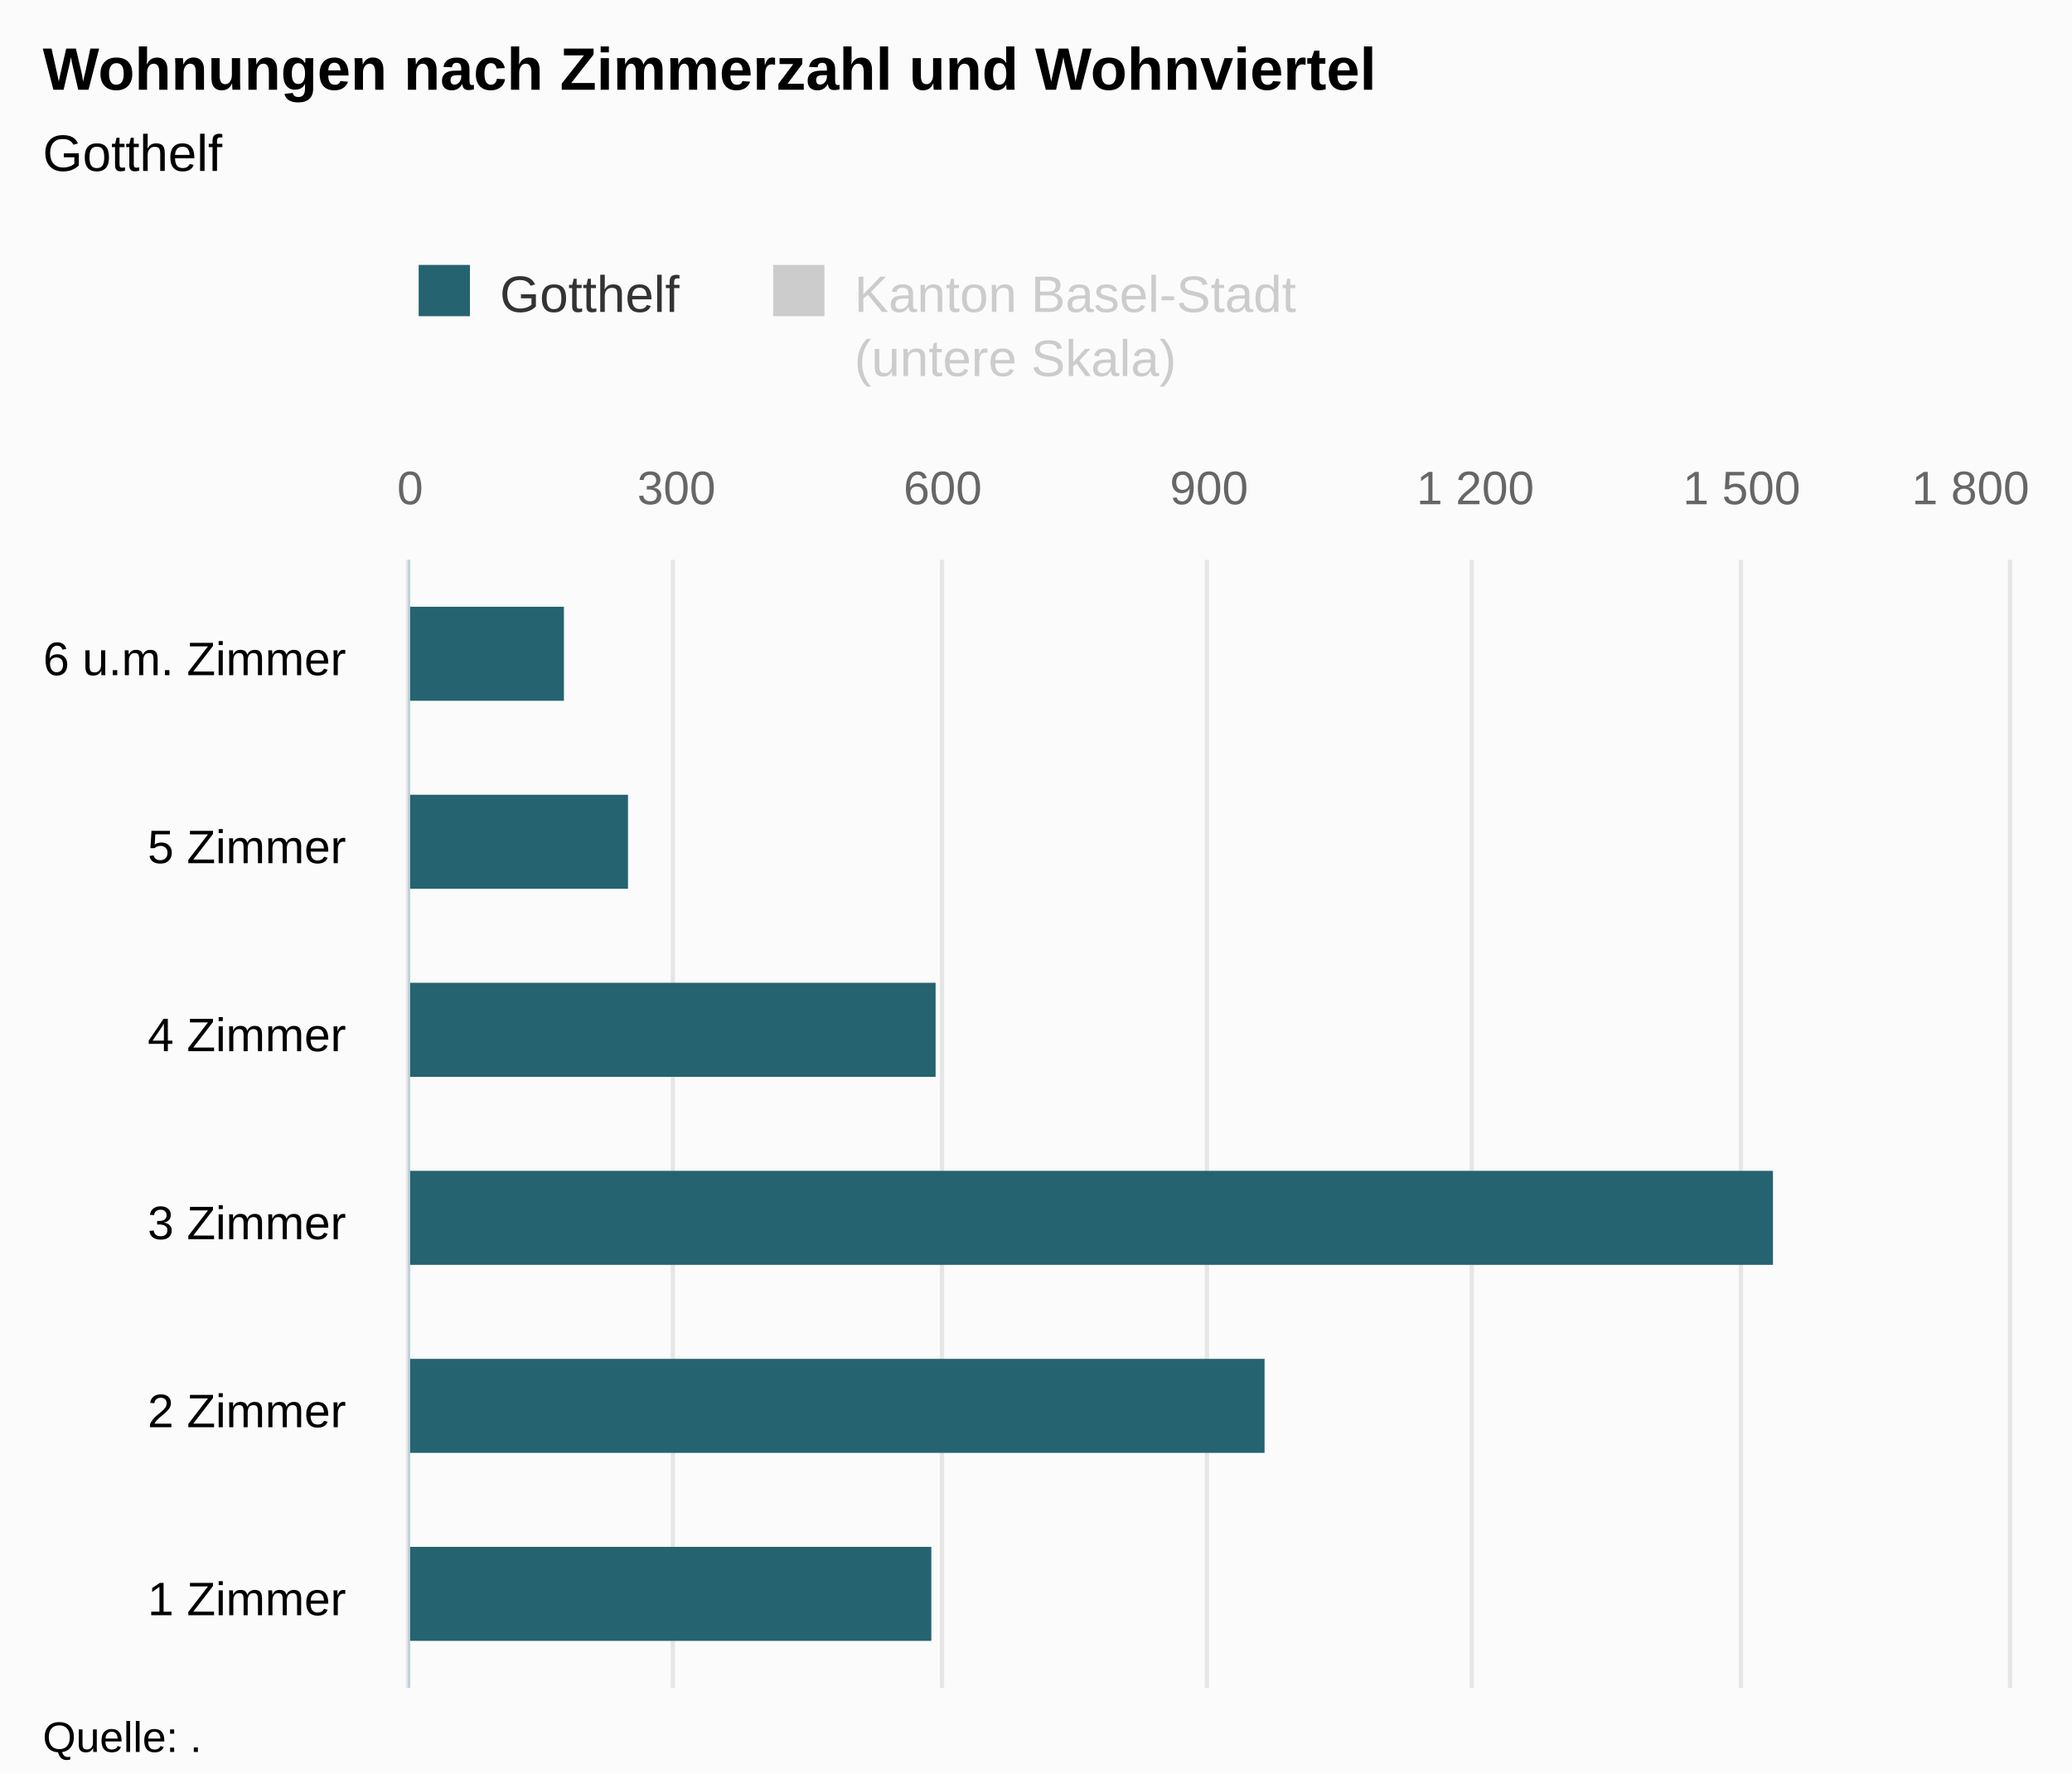
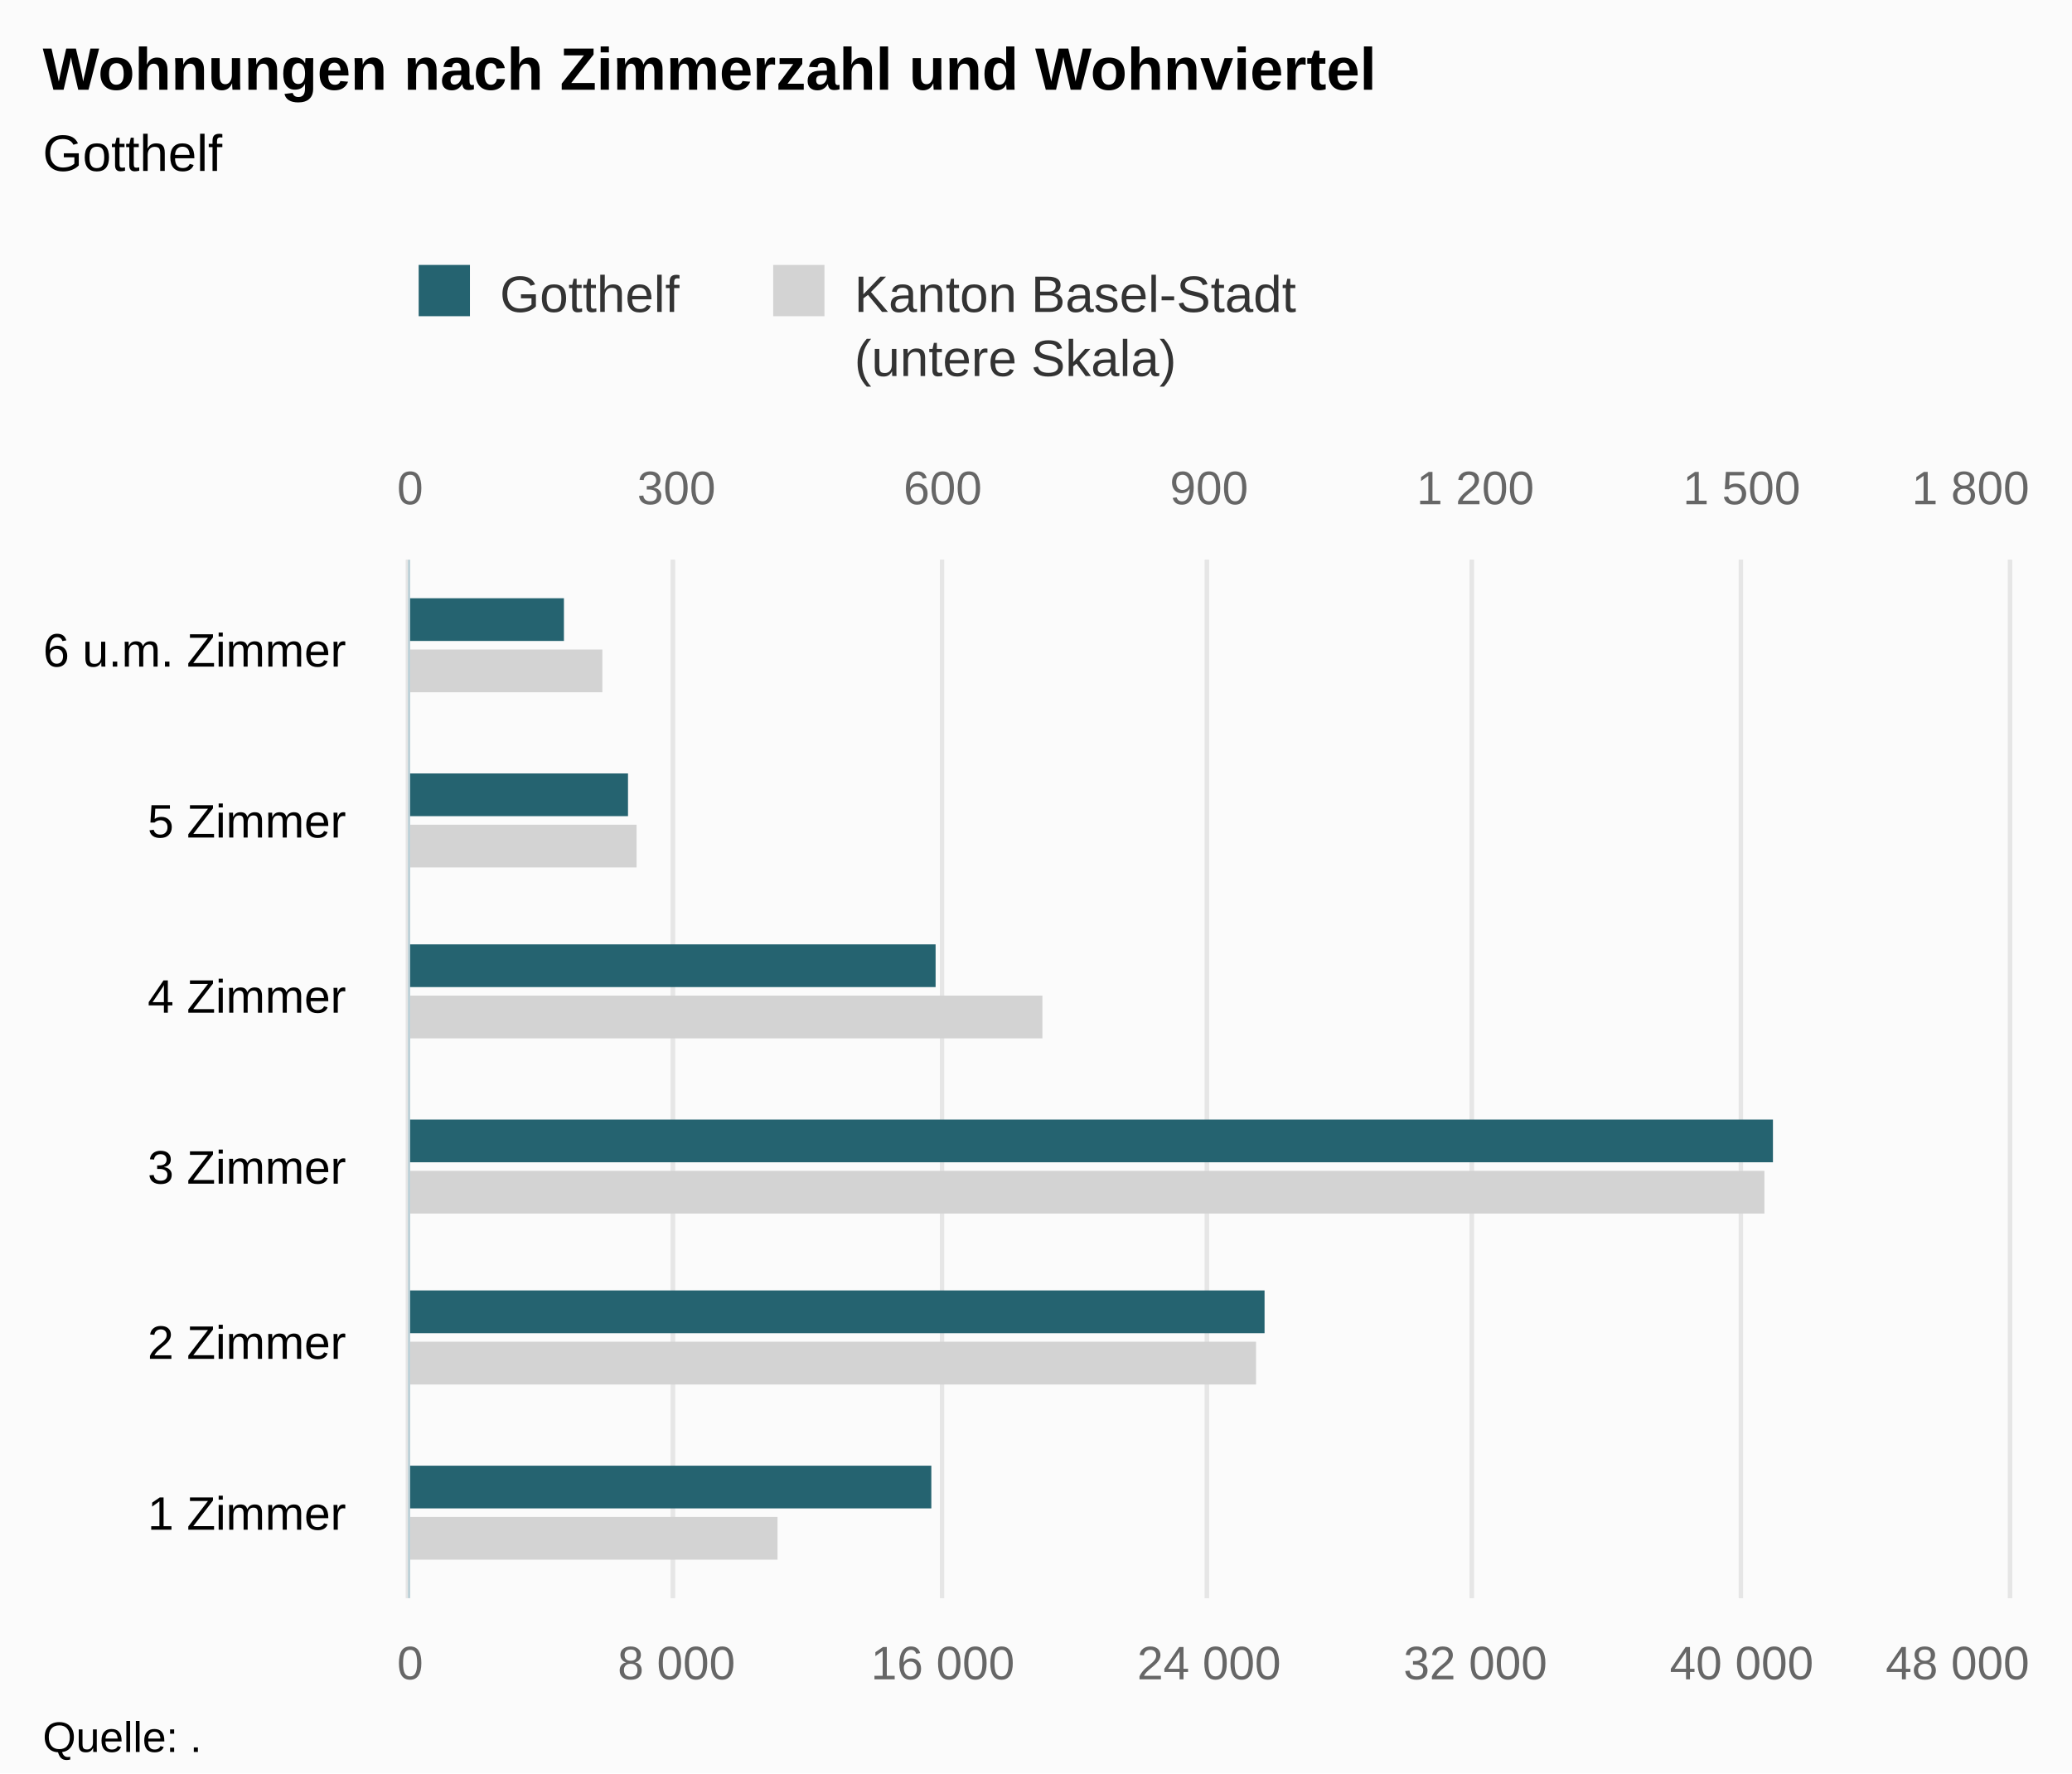
<svg xmlns="http://www.w3.org/2000/svg" version="1.1" class="highcharts-root" style="font-family:Arial;font-size:12px;" viewBox="0 0 485 415">
  <defs>
-     <clipPath id="highcharts-4et7ety-8">
-       <rect x="0" y="0" width="264" height="374" fill="none" />
+     <clipPath id="highcharts-4g46o6q-8">
+       <rect x="0" y="0" width="243" height="374" fill="none" />
    </clipPath>
-     <clipPath id="highcharts-4et7ety-9">
-       <rect x="0" y="0" width="264" height="374" fill="none" />
+     <clipPath id="highcharts-4g46o6q-9">
+       <rect x="0" y="0" width="243" height="374" fill="none" />
    </clipPath>
-     <clipPath id="highcharts-4et7ety-10">
-       <rect x="0" y="0" width="264" height="374" fill="none" />
+     <clipPath id="highcharts-4g46o6q-10">
+       <rect x="0" y="0" width="243" height="374" fill="none" />
    </clipPath>
  </defs>
  <rect fill="#fbfbfb" class="highcharts-background" x="0" y="0" width="485" height="415" rx="0" ry="0" />
-   <rect fill="none" class="highcharts-plot-background" x="96" y="131" width="374" height="264" />
+   <rect fill="none" class="highcharts-plot-background" x="96" y="131" width="374" height="243" />
  <g class="highcharts-pane-group" data-z-index="0" />
  <g class="highcharts-grid highcharts-xaxis-grid " data-z-index="1">
-     <path fill="none" data-z-index="1" class="highcharts-grid-line" d="M 96 351.5 L 470 351.5" opacity="1" />
-     <path fill="none" data-z-index="1" class="highcharts-grid-line" d="M 96 307.5 L 470 307.5" opacity="1" />
-     <path fill="none" data-z-index="1" class="highcharts-grid-line" d="M 96 263.5 L 470 263.5" opacity="1" />
-     <path fill="none" data-z-index="1" class="highcharts-grid-line" d="M 96 219.5 L 470 219.5" opacity="1" />
-     <path fill="none" data-z-index="1" class="highcharts-grid-line" d="M 96 175.5 L 470 175.5" opacity="1" />
+     <path fill="none" data-z-index="1" class="highcharts-grid-line" d="M 96 334.5 L 470 334.5" opacity="1" />
+     <path fill="none" data-z-index="1" class="highcharts-grid-line" d="M 96 293.5 L 470 293.5" opacity="1" />
+     <path fill="none" data-z-index="1" class="highcharts-grid-line" d="M 96 253.5 L 470 253.5" opacity="1" />
+     <path fill="none" data-z-index="1" class="highcharts-grid-line" d="M 96 212.5 L 470 212.5" opacity="1" />
+     <path fill="none" data-z-index="1" class="highcharts-grid-line" d="M 96 172.5 L 470 172.5" opacity="1" />
    <path fill="none" data-z-index="1" class="highcharts-grid-line" d="M 96 131.5 L 470 131.5" opacity="1" />
-     <path fill="none" data-z-index="1" class="highcharts-grid-line" d="M 96 395.5 L 470 395.5" opacity="1" />
+     <path fill="none" data-z-index="1" class="highcharts-grid-line" d="M 96 374.5 L 470 374.5" opacity="1" />
  </g>
-   <g class="highcharts-grid highcharts-yaxis-grid " data-z-index="1" />
  <g class="highcharts-grid highcharts-yaxis-grid " data-z-index="1">
-     <path fill="none" stroke="#e6e6e6" stroke-width="1" data-z-index="1" class="highcharts-grid-line" d="M 95.5 131 L 95.5 395" opacity="1" />
-     <path fill="none" stroke="#e6e6e6" stroke-width="1" data-z-index="1" class="highcharts-grid-line" d="M 157.5 131 L 157.5 395" opacity="1" />
-     <path fill="none" stroke="#e6e6e6" stroke-width="1" data-z-index="1" class="highcharts-grid-line" d="M 220.5 131 L 220.5 395" opacity="1" />
-     <path fill="none" stroke="#e6e6e6" stroke-width="1" data-z-index="1" class="highcharts-grid-line" d="M 282.5 131 L 282.5 395" opacity="1" />
-     <path fill="none" stroke="#e6e6e6" stroke-width="1" data-z-index="1" class="highcharts-grid-line" d="M 344.5 131 L 344.5 395" opacity="1" />
-     <path fill="none" stroke="#e6e6e6" stroke-width="1" data-z-index="1" class="highcharts-grid-line" d="M 407.5 131 L 407.5 395" opacity="1" />
-     <path fill="none" stroke="#e6e6e6" stroke-width="1" data-z-index="1" class="highcharts-grid-line" d="M 470.5 131 L 470.5 395" opacity="1" />
+     <path fill="none" stroke="#e6e6e6" stroke-width="1" data-z-index="1" class="highcharts-grid-line" d="M 95.5 131 L 95.5 374" opacity="1" />
+     <path fill="none" stroke="#e6e6e6" stroke-width="1" data-z-index="1" class="highcharts-grid-line" d="M 157.5 131 L 157.5 374" opacity="1" />
+     <path fill="none" stroke="#e6e6e6" stroke-width="1" data-z-index="1" class="highcharts-grid-line" d="M 220.5 131 L 220.5 374" opacity="1" />
+     <path fill="none" stroke="#e6e6e6" stroke-width="1" data-z-index="1" class="highcharts-grid-line" d="M 282.5 131 L 282.5 374" opacity="1" />
+     <path fill="none" stroke="#e6e6e6" stroke-width="1" data-z-index="1" class="highcharts-grid-line" d="M 344.5 131 L 344.5 374" opacity="1" />
+     <path fill="none" stroke="#e6e6e6" stroke-width="1" data-z-index="1" class="highcharts-grid-line" d="M 407.5 131 L 407.5 374" opacity="1" />
+     <path fill="none" stroke="#e6e6e6" stroke-width="1" data-z-index="1" class="highcharts-grid-line" d="M 470.5 131 L 470.5 374" opacity="1" />
  </g>
-   <rect fill="none" class="highcharts-plot-border" data-z-index="1" x="96" y="131" width="374" height="264" />
+   <g class="highcharts-grid highcharts-yaxis-grid " data-z-index="1">
+     <path fill="none" stroke="#e6e6e6" stroke-width="1" data-z-index="1" class="highcharts-grid-line" d="M 95.5 131 L 95.5 374" opacity="1" />
+     <path fill="none" stroke="#e6e6e6" stroke-width="1" data-z-index="1" class="highcharts-grid-line" d="M 157.5 131 L 157.5 374" opacity="1" />
+     <path fill="none" stroke="#e6e6e6" stroke-width="1" data-z-index="1" class="highcharts-grid-line" d="M 220.5 131 L 220.5 374" opacity="1" />
+     <path fill="none" stroke="#e6e6e6" stroke-width="1" data-z-index="1" class="highcharts-grid-line" d="M 282.5 131 L 282.5 374" opacity="1" />
+     <path fill="none" stroke="#e6e6e6" stroke-width="1" data-z-index="1" class="highcharts-grid-line" d="M 344.5 131 L 344.5 374" opacity="1" />
+     <path fill="none" stroke="#e6e6e6" stroke-width="1" data-z-index="1" class="highcharts-grid-line" d="M 407.5 131 L 407.5 374" opacity="1" />
+     <path fill="none" stroke="#e6e6e6" stroke-width="1" data-z-index="1" class="highcharts-grid-line" d="M 470.5 131 L 470.5 374" opacity="1" />
+   </g>
+   <rect fill="none" class="highcharts-plot-border" data-z-index="1" x="96" y="131" width="374" height="243" />
  <g class="highcharts-axis highcharts-xaxis " data-z-index="2">
-     <path fill="none" class="highcharts-axis-line" stroke="#B9CFD7" stroke-width="0.5" data-z-index="7" d="M 95.75 131 L 95.75 395" />
+     <path fill="none" class="highcharts-axis-line" stroke="#B9CFD7" stroke-width="0.5" data-z-index="7" d="M 95.75 131 L 95.75 374" />
  </g>
  <g class="highcharts-axis highcharts-yaxis " data-z-index="2">
-     <path fill="none" class="highcharts-axis-line" data-z-index="7" d="M 96 395 L 470 395" />
+     <path fill="none" class="highcharts-axis-line" data-z-index="7" d="M 96 374 L 470 374" />
  </g>
  <g class="highcharts-axis highcharts-yaxis " data-z-index="2">
    <path fill="none" class="highcharts-axis-line" data-z-index="7" d="M 96 131 L 470 131" />
  </g>
  <g class="highcharts-series-group" data-z-index="3">
-     <g data-z-index="0.1" class="highcharts-series highcharts-series-0 highcharts-bar-series " visibility="hidden" transform="translate(470,395) rotate(90) scale(-1,1) scale(1 1)" clip-path="url(#highcharts-4et7ety-9)" />
-     <g data-z-index="0.1" class="highcharts-markers highcharts-series-0 highcharts-bar-series " visibility="hidden" transform="translate(470,395) rotate(90) scale(-1,1) scale(1 1)" clip-path="none" />
-     <g data-z-index="0.1" class="highcharts-series highcharts-series-1 highcharts-bar-series " transform="translate(470,395) rotate(90) scale(-1,1) scale(1 1)" clip-path="url(#highcharts-4et7ety-10)">
-       <rect x="11" y="252" width="22" height="123" fill="rgb(37, 99, 112)" class="highcharts-point" />
-       <rect x="55" y="174" width="22" height="201" fill="rgb(37, 99, 112)" class="highcharts-point" />
-       <rect x="99" y="55" width="22" height="320" fill="rgb(37, 99, 112)" class="highcharts-point" />
-       <rect x="143" y="251" width="22" height="124" fill="rgb(37, 99, 112)" class="highcharts-point" />
-       <rect x="187" y="323" width="22" height="52" fill="rgb(37, 99, 112)" class="highcharts-point" />
-       <rect x="231" y="338" width="22" height="37" fill="rgb(37, 99, 112)" class="highcharts-point" />
+     <g data-z-index="0.1" class="highcharts-series highcharts-series-0 highcharts-bar-series " transform="translate(470,374) rotate(90) scale(-1,1) scale(1 1)" clip-path="url(#highcharts-4g46o6q-9)">
+       <rect x="9" y="288" width="10" height="87" fill="lightgray" class="highcharts-point" />
+       <rect x="50" y="176" width="10" height="199" fill="lightgray" class="highcharts-point" />
+       <rect x="90" y="57" width="10" height="318" fill="lightgray" class="highcharts-point" />
+       <rect x="131" y="226" width="10" height="149" fill="lightgray" class="highcharts-point" />
+       <rect x="171" y="321" width="10" height="54" fill="lightgray" class="highcharts-point" />
+       <rect x="212" y="329" width="10" height="46" fill="lightgray" class="highcharts-point" />
    </g>
-     <g data-z-index="0.1" class="highcharts-markers highcharts-series-1 highcharts-bar-series " transform="translate(470,395) rotate(90) scale(-1,1) scale(1 1)" clip-path="none" />
+     <g data-z-index="0.1" class="highcharts-markers highcharts-series-0 highcharts-bar-series " transform="translate(470,374) rotate(90) scale(-1,1) scale(1 1)" clip-path="none" />
+     <g data-z-index="0.1" class="highcharts-series highcharts-series-1 highcharts-bar-series " transform="translate(470,374) rotate(90) scale(-1,1) scale(1 1)" clip-path="url(#highcharts-4g46o6q-10)">
+       <rect x="21" y="252" width="10" height="123" fill="rgb(37, 99, 112)" class="highcharts-point" />
+       <rect x="62" y="174" width="10" height="201" fill="rgb(37, 99, 112)" class="highcharts-point" />
+       <rect x="102" y="55" width="10" height="320" fill="rgb(37, 99, 112)" class="highcharts-point" />
+       <rect x="143" y="251" width="10" height="124" fill="rgb(37, 99, 112)" class="highcharts-point" />
+       <rect x="183" y="323" width="10" height="52" fill="rgb(37, 99, 112)" class="highcharts-point" />
+       <rect x="224" y="338" width="10" height="37" fill="rgb(37, 99, 112)" class="highcharts-point" />
+     </g>
+     <g data-z-index="0.1" class="highcharts-markers highcharts-series-1 highcharts-bar-series " transform="translate(470,374) rotate(90) scale(-1,1) scale(1 1)" clip-path="none" />
  </g>
  <text x="10" text-anchor="start" class="highcharts-title" data-z-index="4" style="color:#000000;font-size:14px;font-weight:bold;fill:#000000;" y="21">
    <tspan>Wohnungen nach Zimmerzahl und Wohnviertel</tspan>
  </text>
  <text x="10" text-anchor="start" class="highcharts-subtitle" data-z-index="4" style="color:#000000;font-size:12px;font-weight:normal;font-family:Arial;fill:#000000;" y="40">
    <tspan>Gotthelf</tspan>
  </text>
  <g class="highcharts-legend" data-z-index="7" transform="translate(88,55)">
    <rect fill="none" class="highcharts-legend-box" rx="0" ry="0" x="0" y="0" width="223" height="40" visibility="visible" />
    <g data-z-index="1">
      <g>
        <g class="highcharts-legend-item highcharts-bar-series highcharts-color-undefined highcharts-series-1" data-z-index="1" transform="translate(8,3)">
          <text x="21" style="color:#333333;font-size:12px;font-weight:normal;cursor:pointer;fill:#333333;" text-anchor="start" data-z-index="2" y="15">
            <tspan>Gotthelf</tspan>
          </text>
          <rect x="2" y="4" width="12" height="12" fill="rgb(37, 99, 112)" class="highcharts-point" data-z-index="3" />
        </g>
-         <g class="highcharts-legend-item highcharts-bar-series highcharts-color-undefined highcharts-series-0 highcharts-legend-item-hidden" data-z-index="1" transform="translate(90.98438,3)">
-           <text x="21" y="15" style="color:#cccccc;font-size:12px;font-weight:normal;cursor:pointer;fill:#cccccc;" text-anchor="start" data-z-index="2">
+         <g class="highcharts-legend-item highcharts-bar-series highcharts-color-undefined highcharts-series-0" data-z-index="1" transform="translate(90.98438,3)">
+           <text x="21" y="15" style="color:#333333;font-size:12px;font-weight:normal;cursor:pointer;fill:#333333;" text-anchor="start" data-z-index="2">
            <tspan>Kanton Basel-Stadt</tspan>
            <tspan x="21" dy="15">(untere Skala)</tspan>
          </text>
-           <rect x="2" y="4" width="12" height="12" fill="#cccccc" class="highcharts-point" data-z-index="3" />
+           <rect x="2" y="4" width="12" height="12" fill="lightgray" class="highcharts-point" data-z-index="3" />
        </g>
      </g>
    </g>
  </g>
  <g class="highcharts-axis-labels highcharts-xaxis-labels " data-z-index="7">
-     <text x="81" style="color:#000000;cursor:default;font-size:11px;fill:#000000;" text-anchor="end" transform="translate(0,0)" y="378" opacity="1">
+     <text x="81" style="color:#000000;cursor:default;font-size:11px;fill:#000000;" text-anchor="end" transform="translate(0,0)" y="358" opacity="1">
      <tspan>1 Zimmer</tspan>
    </text>
-     <text x="81" style="color:#000000;cursor:default;font-size:11px;fill:#000000;" text-anchor="end" transform="translate(0,0)" y="334" opacity="1">
+     <text x="81" style="color:#000000;cursor:default;font-size:11px;fill:#000000;" text-anchor="end" transform="translate(0,0)" y="318" opacity="1">
      <tspan>2 Zimmer</tspan>
    </text>
-     <text x="81" style="color:#000000;cursor:default;font-size:11px;fill:#000000;" text-anchor="end" transform="translate(0,0)" y="290" opacity="1">
+     <text x="81" style="color:#000000;cursor:default;font-size:11px;fill:#000000;" text-anchor="end" transform="translate(0,0)" y="277" opacity="1">
      <tspan>3 Zimmer</tspan>
    </text>
-     <text x="81" style="color:#000000;cursor:default;font-size:11px;fill:#000000;" text-anchor="end" transform="translate(0,0)" y="246" opacity="1">
+     <text x="81" style="color:#000000;cursor:default;font-size:11px;fill:#000000;" text-anchor="end" transform="translate(0,0)" y="237" opacity="1">
      <tspan>4 Zimmer</tspan>
    </text>
-     <text x="81" style="color:#000000;cursor:default;font-size:11px;fill:#000000;" text-anchor="end" transform="translate(0,0)" y="202" opacity="1">
+     <text x="81" style="color:#000000;cursor:default;font-size:11px;fill:#000000;" text-anchor="end" transform="translate(0,0)" y="196" opacity="1">
      <tspan>5 Zimmer</tspan>
    </text>
-     <text x="81" style="color:#000000;cursor:default;font-size:11px;fill:#000000;" text-anchor="end" transform="translate(0,0)" y="158" opacity="1">
+     <text x="81" style="color:#000000;cursor:default;font-size:11px;fill:#000000;" text-anchor="end" transform="translate(0,0)" y="156" opacity="1">
      <tspan>6 u.m. Zimmer</tspan>
    </text>
  </g>
-   <g class="highcharts-axis-labels highcharts-yaxis-labels " data-z-index="7" />
+   <g class="highcharts-axis-labels highcharts-yaxis-labels " data-z-index="7">
+     <text x="96" style="color:#666666;cursor:default;font-size:11px;fill:#666666;" text-anchor="middle" transform="translate(0,0)" y="393" opacity="1">0</text>
+     <text x="158.333" style="color:#666666;cursor:default;font-size:11px;fill:#666666;" text-anchor="middle" transform="translate(0,0)" y="393" opacity="1">
+       <tspan>8 000</tspan>
+     </text>
+     <text x="220.667" style="color:#666666;cursor:default;font-size:11px;fill:#666666;" text-anchor="middle" transform="translate(0,0)" y="393" opacity="1">
+       <tspan>16 000</tspan>
+     </text>
+     <text x="283" style="color:#666666;cursor:default;font-size:11px;fill:#666666;" text-anchor="middle" transform="translate(0,0)" y="393" opacity="1">
+       <tspan>24 000</tspan>
+     </text>
+     <text x="345.333" style="color:#666666;cursor:default;font-size:11px;fill:#666666;" text-anchor="middle" transform="translate(0,0)" y="393" opacity="1">
+       <tspan>32 000</tspan>
+     </text>
+     <text x="407.667" style="color:#666666;cursor:default;font-size:11px;fill:#666666;" text-anchor="middle" transform="translate(0,0)" y="393" opacity="1">
+       <tspan>40 000</tspan>
+     </text>
+     <text x="458.203" style="color:#666666;cursor:default;font-size:11px;fill:#666666;" text-anchor="middle" transform="translate(0,0)" y="393" opacity="1">
+       <tspan>48 000</tspan>
+     </text>
+   </g>
  <g class="highcharts-axis-labels highcharts-yaxis-labels " data-z-index="7">
    <text x="96" style="color:#666666;cursor:default;font-size:11px;fill:#666666;" text-anchor="middle" transform="translate(0,0)" y="118" opacity="1">0</text>
    <text x="407.667" style="color:#666666;cursor:default;font-size:11px;fill:#666666;" text-anchor="middle" transform="translate(0,0)" y="118" opacity="1">
      <tspan>1 500</tspan>
    </text>
    <text x="158.333" style="color:#666666;cursor:default;font-size:11px;fill:#666666;" text-anchor="middle" transform="translate(0,0)" y="118" opacity="1">300</text>
    <text x="220.667" style="color:#666666;cursor:default;font-size:11px;fill:#666666;" text-anchor="middle" transform="translate(0,0)" y="118" opacity="1">600</text>
    <text x="283" style="color:#666666;cursor:default;font-size:11px;fill:#666666;" text-anchor="middle" transform="translate(0,0)" y="118" opacity="1">900</text>
    <text x="345.333" style="color:#666666;cursor:default;font-size:11px;fill:#666666;" text-anchor="middle" transform="translate(0,0)" y="118" opacity="1">
      <tspan>1 200</tspan>
    </text>
    <text x="461.258" style="color:#666666;cursor:default;font-size:11px;fill:#666666;" text-anchor="middle" transform="translate(0,0)" y="118" opacity="1">
      <tspan>1 800</tspan>
    </text>
  </g>
  <text x="10" class="highcharts-credits" text-anchor="start" data-z-index="8" style="cursor:default;color:#000000;font-size:10px;fill:#000000;" y="410">
    <tspan>Quelle: .</tspan>
  </text>
</svg>
